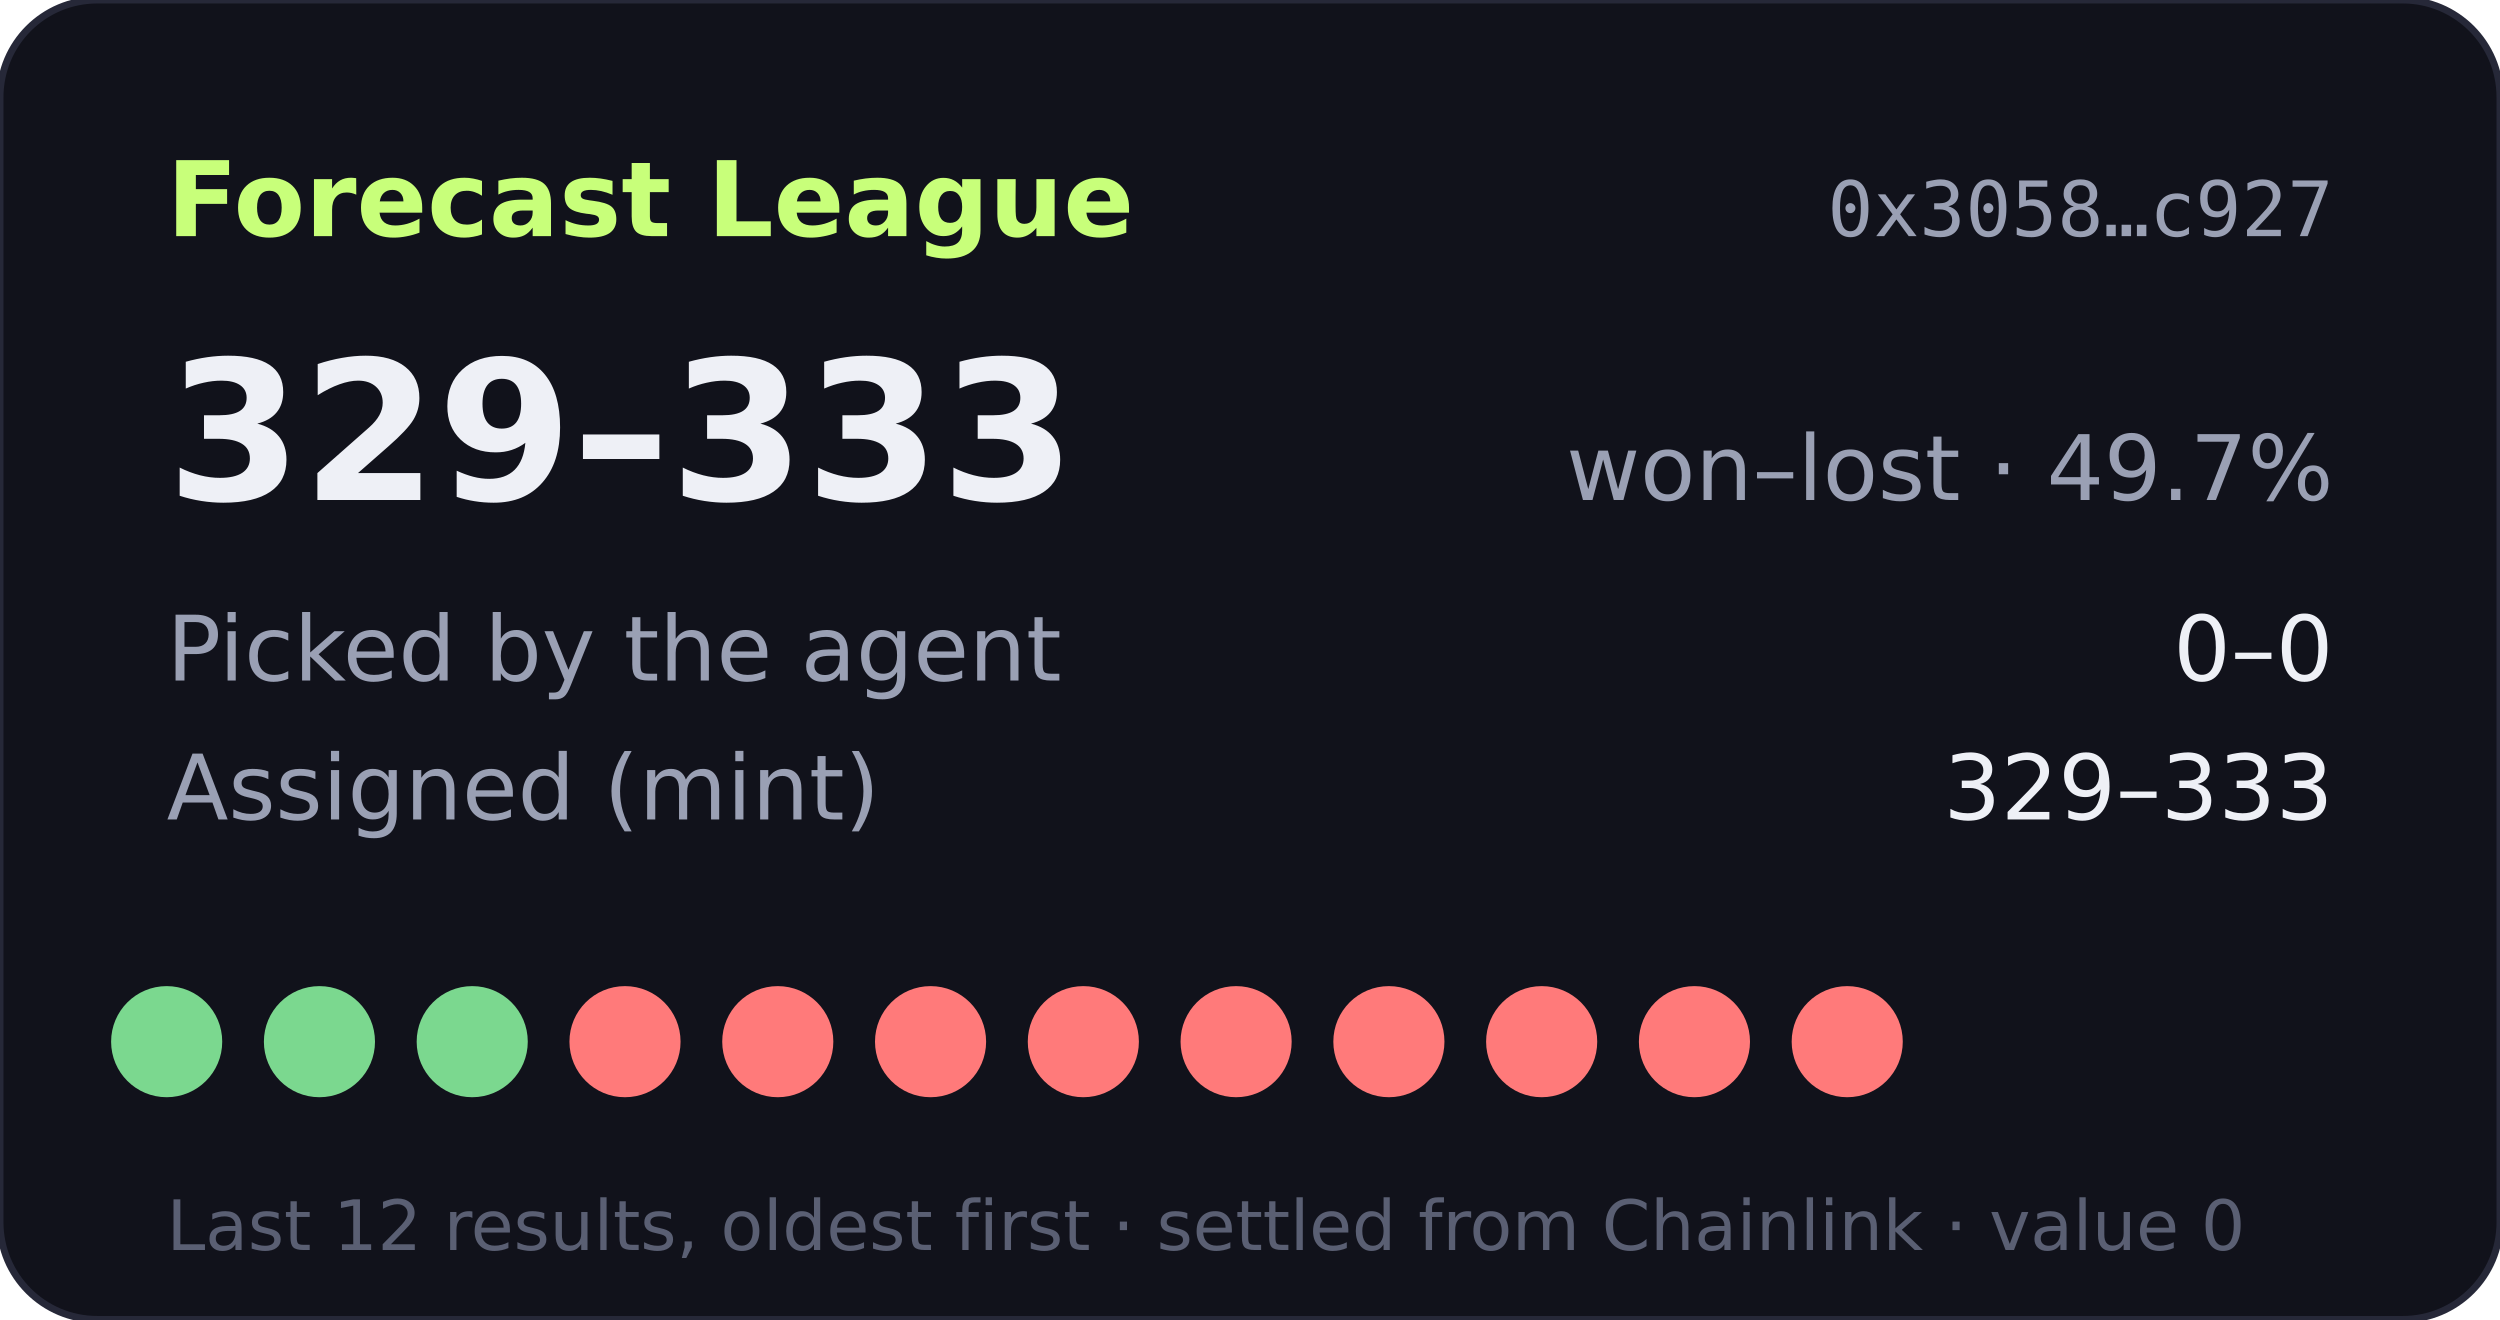
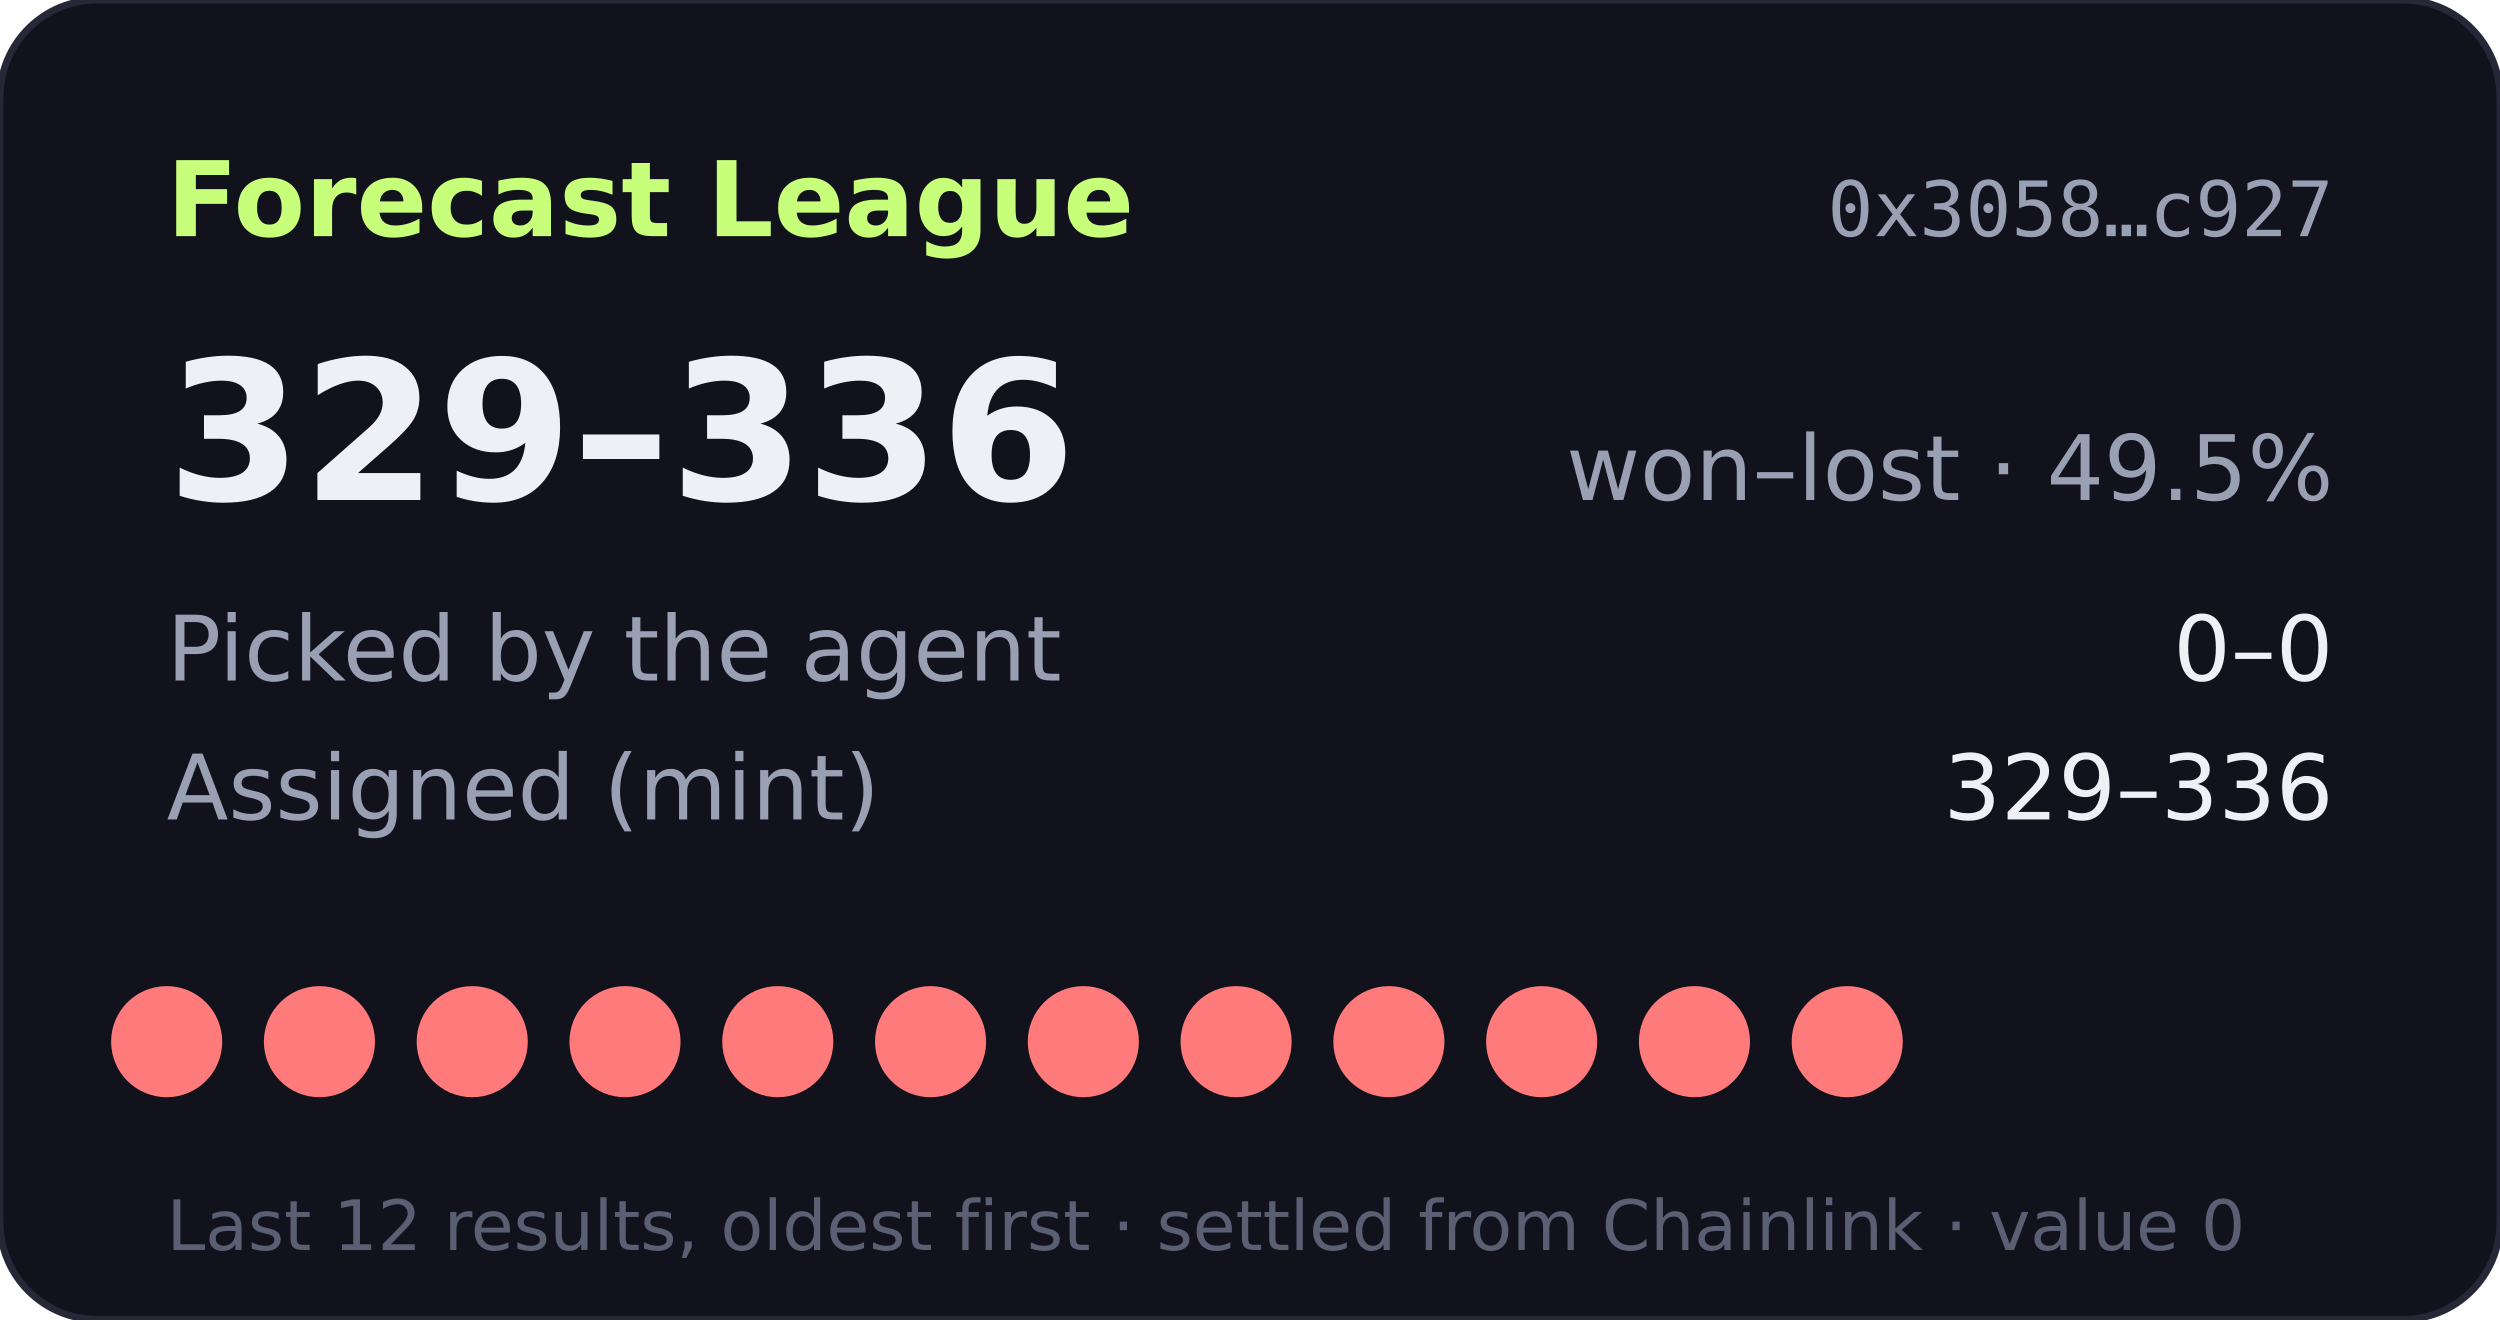
- <svg xmlns="http://www.w3.org/2000/svg" width="360" height="190" viewBox="0 0 360 190" role="img" aria-label="Forecast League record 329-333">
+ <svg xmlns="http://www.w3.org/2000/svg" width="360" height="190" viewBox="0 0 360 190" role="img" aria-label="Forecast League record 329-336">
  <rect width="360" height="190" rx="14" fill="#11121b" stroke="#262838" />
  <text x="24" y="34" fill="#c8ff7a" font-size="15" font-weight="700" font-family="Verdana,DejaVu Sans,sans-serif">Forecast League</text>
  <text x="336" y="34" fill="#9aa0b4" font-size="11" text-anchor="end" font-family="monospace">0x3058…c927</text>
  <g font-family="Verdana,DejaVu Sans,sans-serif">
-     <text x="24" y="72" fill="#eef0f6" font-size="28" font-weight="700">329–333</text>
-     <text x="336" y="72" fill="#9aa0b4" font-size="13" text-anchor="end">won–lost · 49.7%</text>
+     <text x="24" y="72" fill="#eef0f6" font-size="28" font-weight="700">329–336</text>
+     <text x="336" y="72" fill="#9aa0b4" font-size="13" text-anchor="end">won–lost · 49.5%</text>
    <text x="24" y="98" fill="#9aa0b4" font-size="13">Picked by the agent</text>
    <text x="336" y="98" fill="#eef0f6" font-size="13" text-anchor="end">0–0</text>
    <text x="24" y="118" fill="#9aa0b4" font-size="13">Assigned (mint)</text>
-     <text x="336" y="118" fill="#eef0f6" font-size="13" text-anchor="end">329–333</text>
-     <circle cx="24" cy="150" r="8" fill="#7bd88f" />
-     <circle cx="46" cy="150" r="8" fill="#7bd88f" />
-     <circle cx="68" cy="150" r="8" fill="#7bd88f" />
+     <text x="336" y="118" fill="#eef0f6" font-size="13" text-anchor="end">329–336</text>
+     <circle cx="24" cy="150" r="8" fill="#ff7a7a" />
+     <circle cx="46" cy="150" r="8" fill="#ff7a7a" />
+     <circle cx="68" cy="150" r="8" fill="#ff7a7a" />
    <circle cx="90" cy="150" r="8" fill="#ff7a7a" />
    <circle cx="112" cy="150" r="8" fill="#ff7a7a" />
    <circle cx="134" cy="150" r="8" fill="#ff7a7a" />
    <circle cx="156" cy="150" r="8" fill="#ff7a7a" />
    <circle cx="178" cy="150" r="8" fill="#ff7a7a" />
    <circle cx="200" cy="150" r="8" fill="#ff7a7a" />
    <circle cx="222" cy="150" r="8" fill="#ff7a7a" />
    <circle cx="244" cy="150" r="8" fill="#ff7a7a" />
    <circle cx="266" cy="150" r="8" fill="#ff7a7a" />
    <text x="24" y="180" fill="#5a5f73" font-size="10">Last 12 results, oldest first · settled from Chainlink · value 0</text>
  </g>
</svg>
